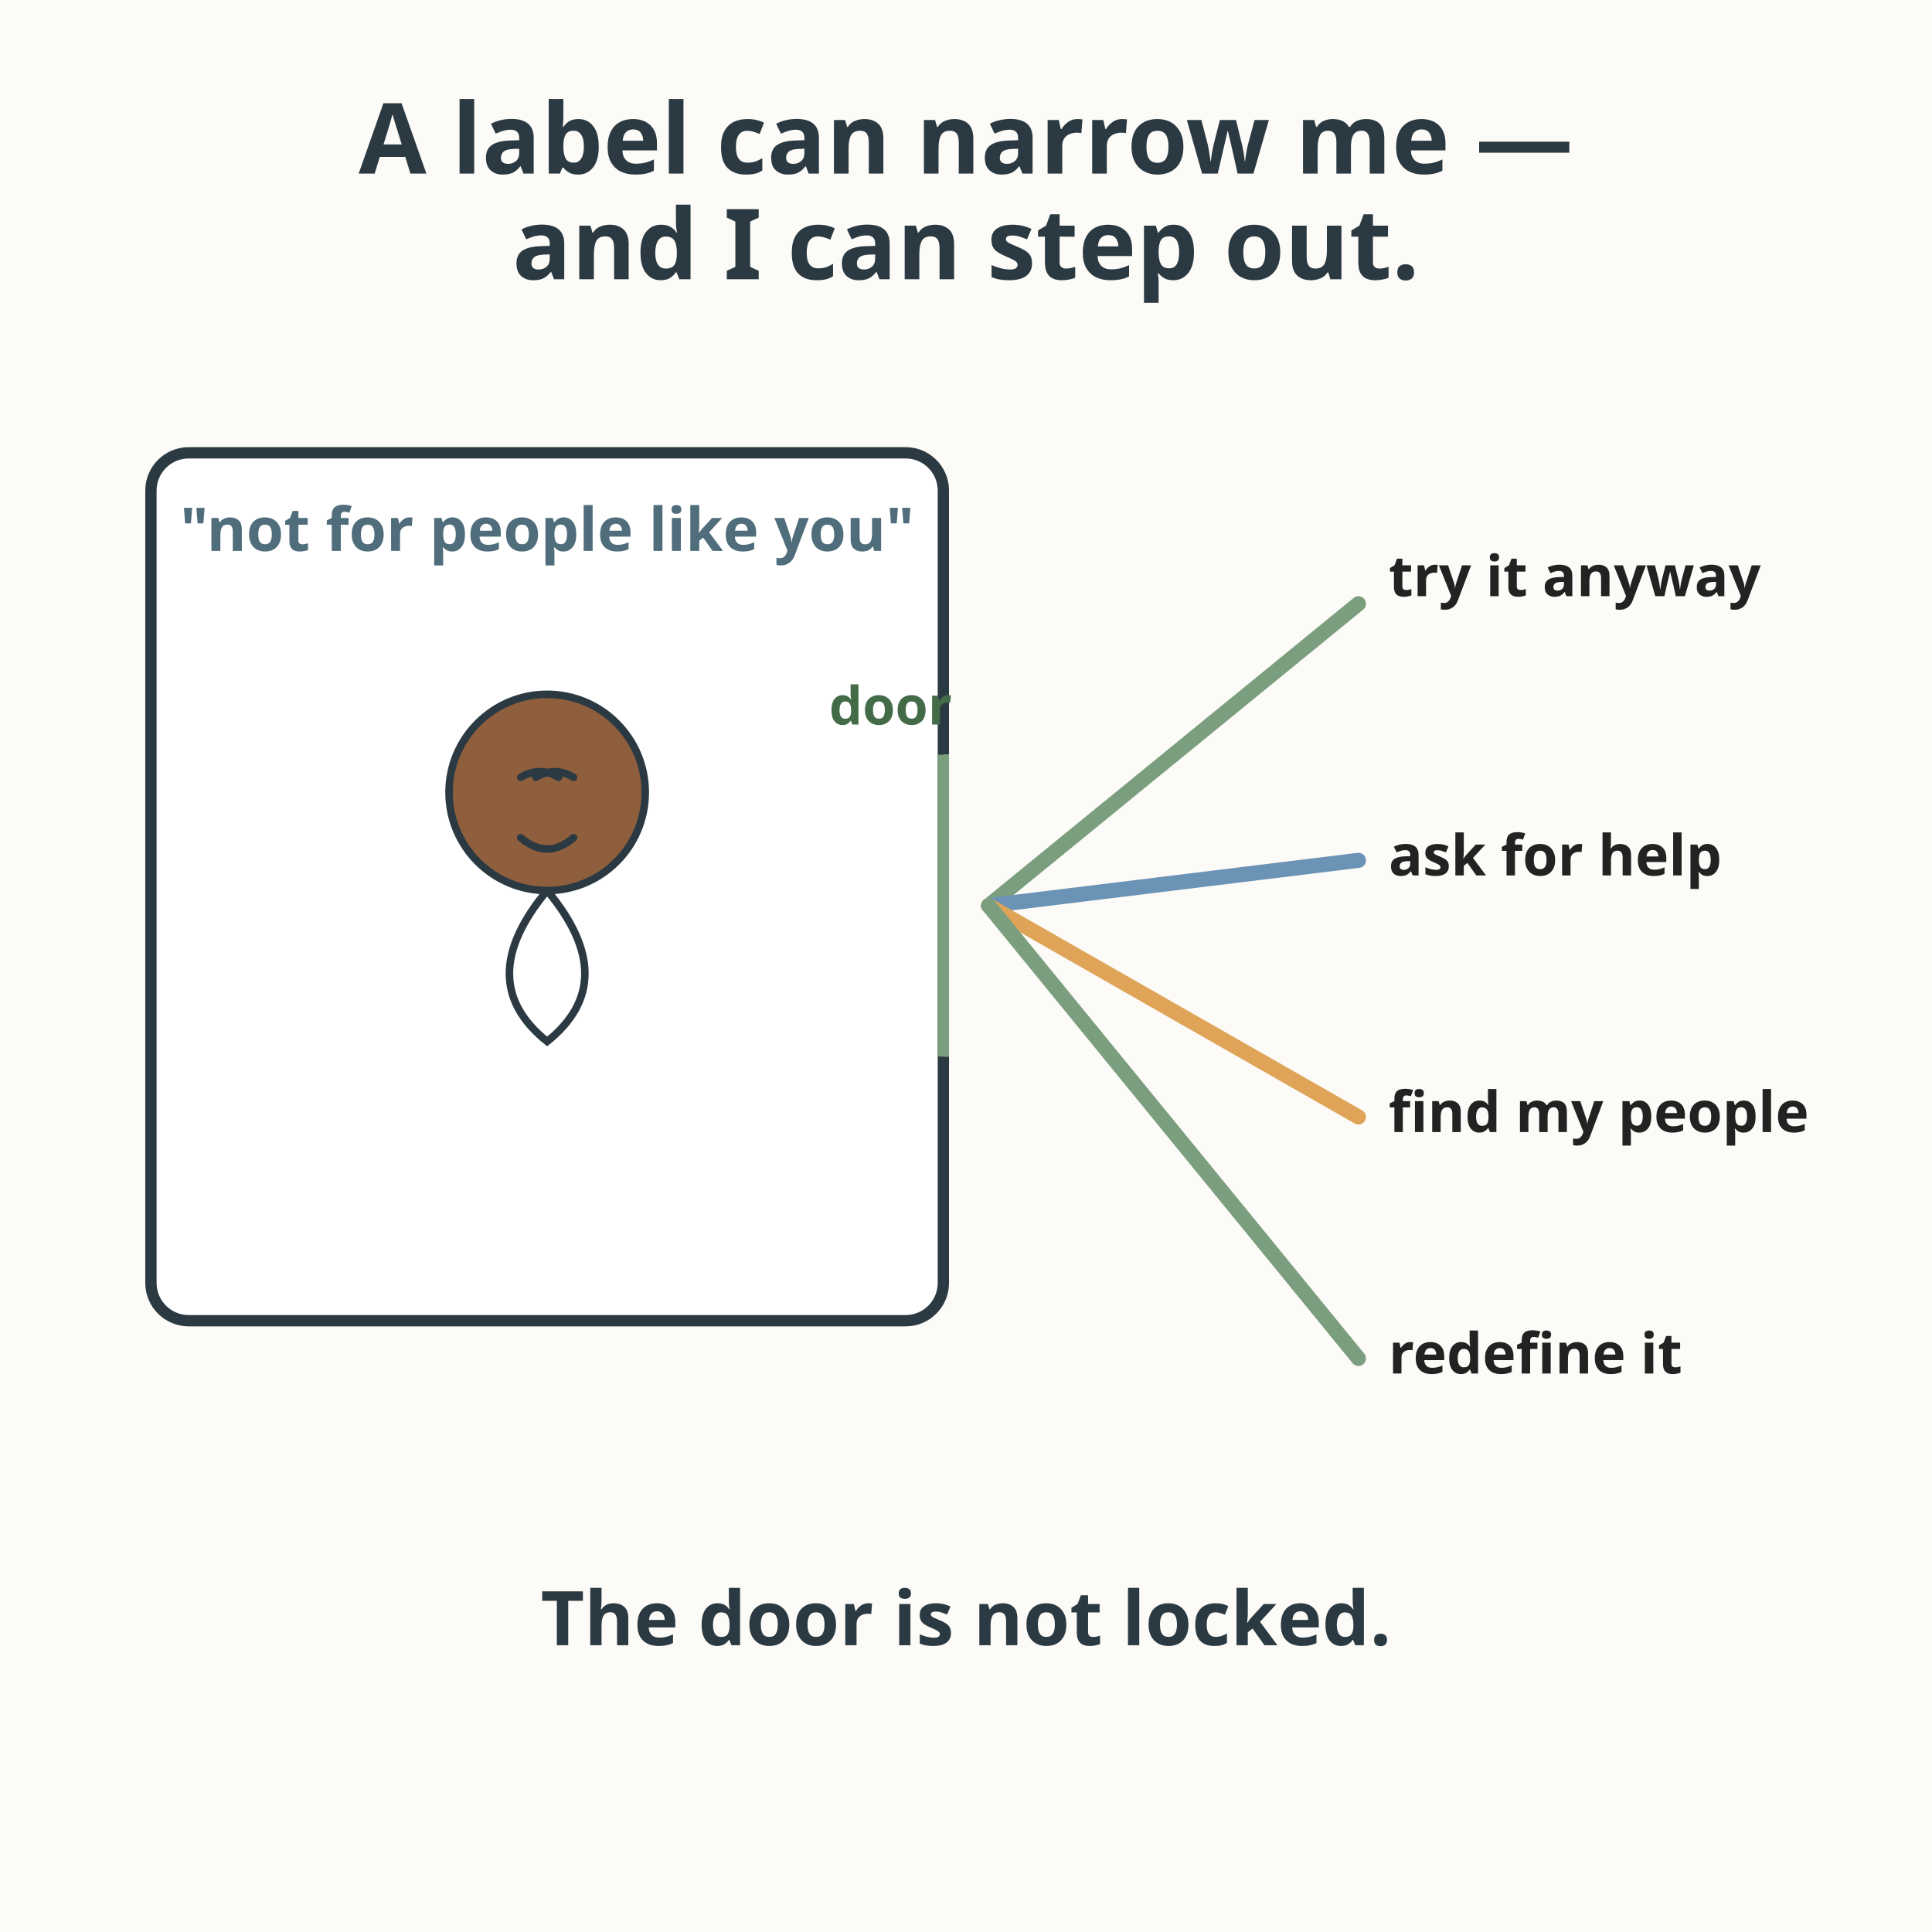
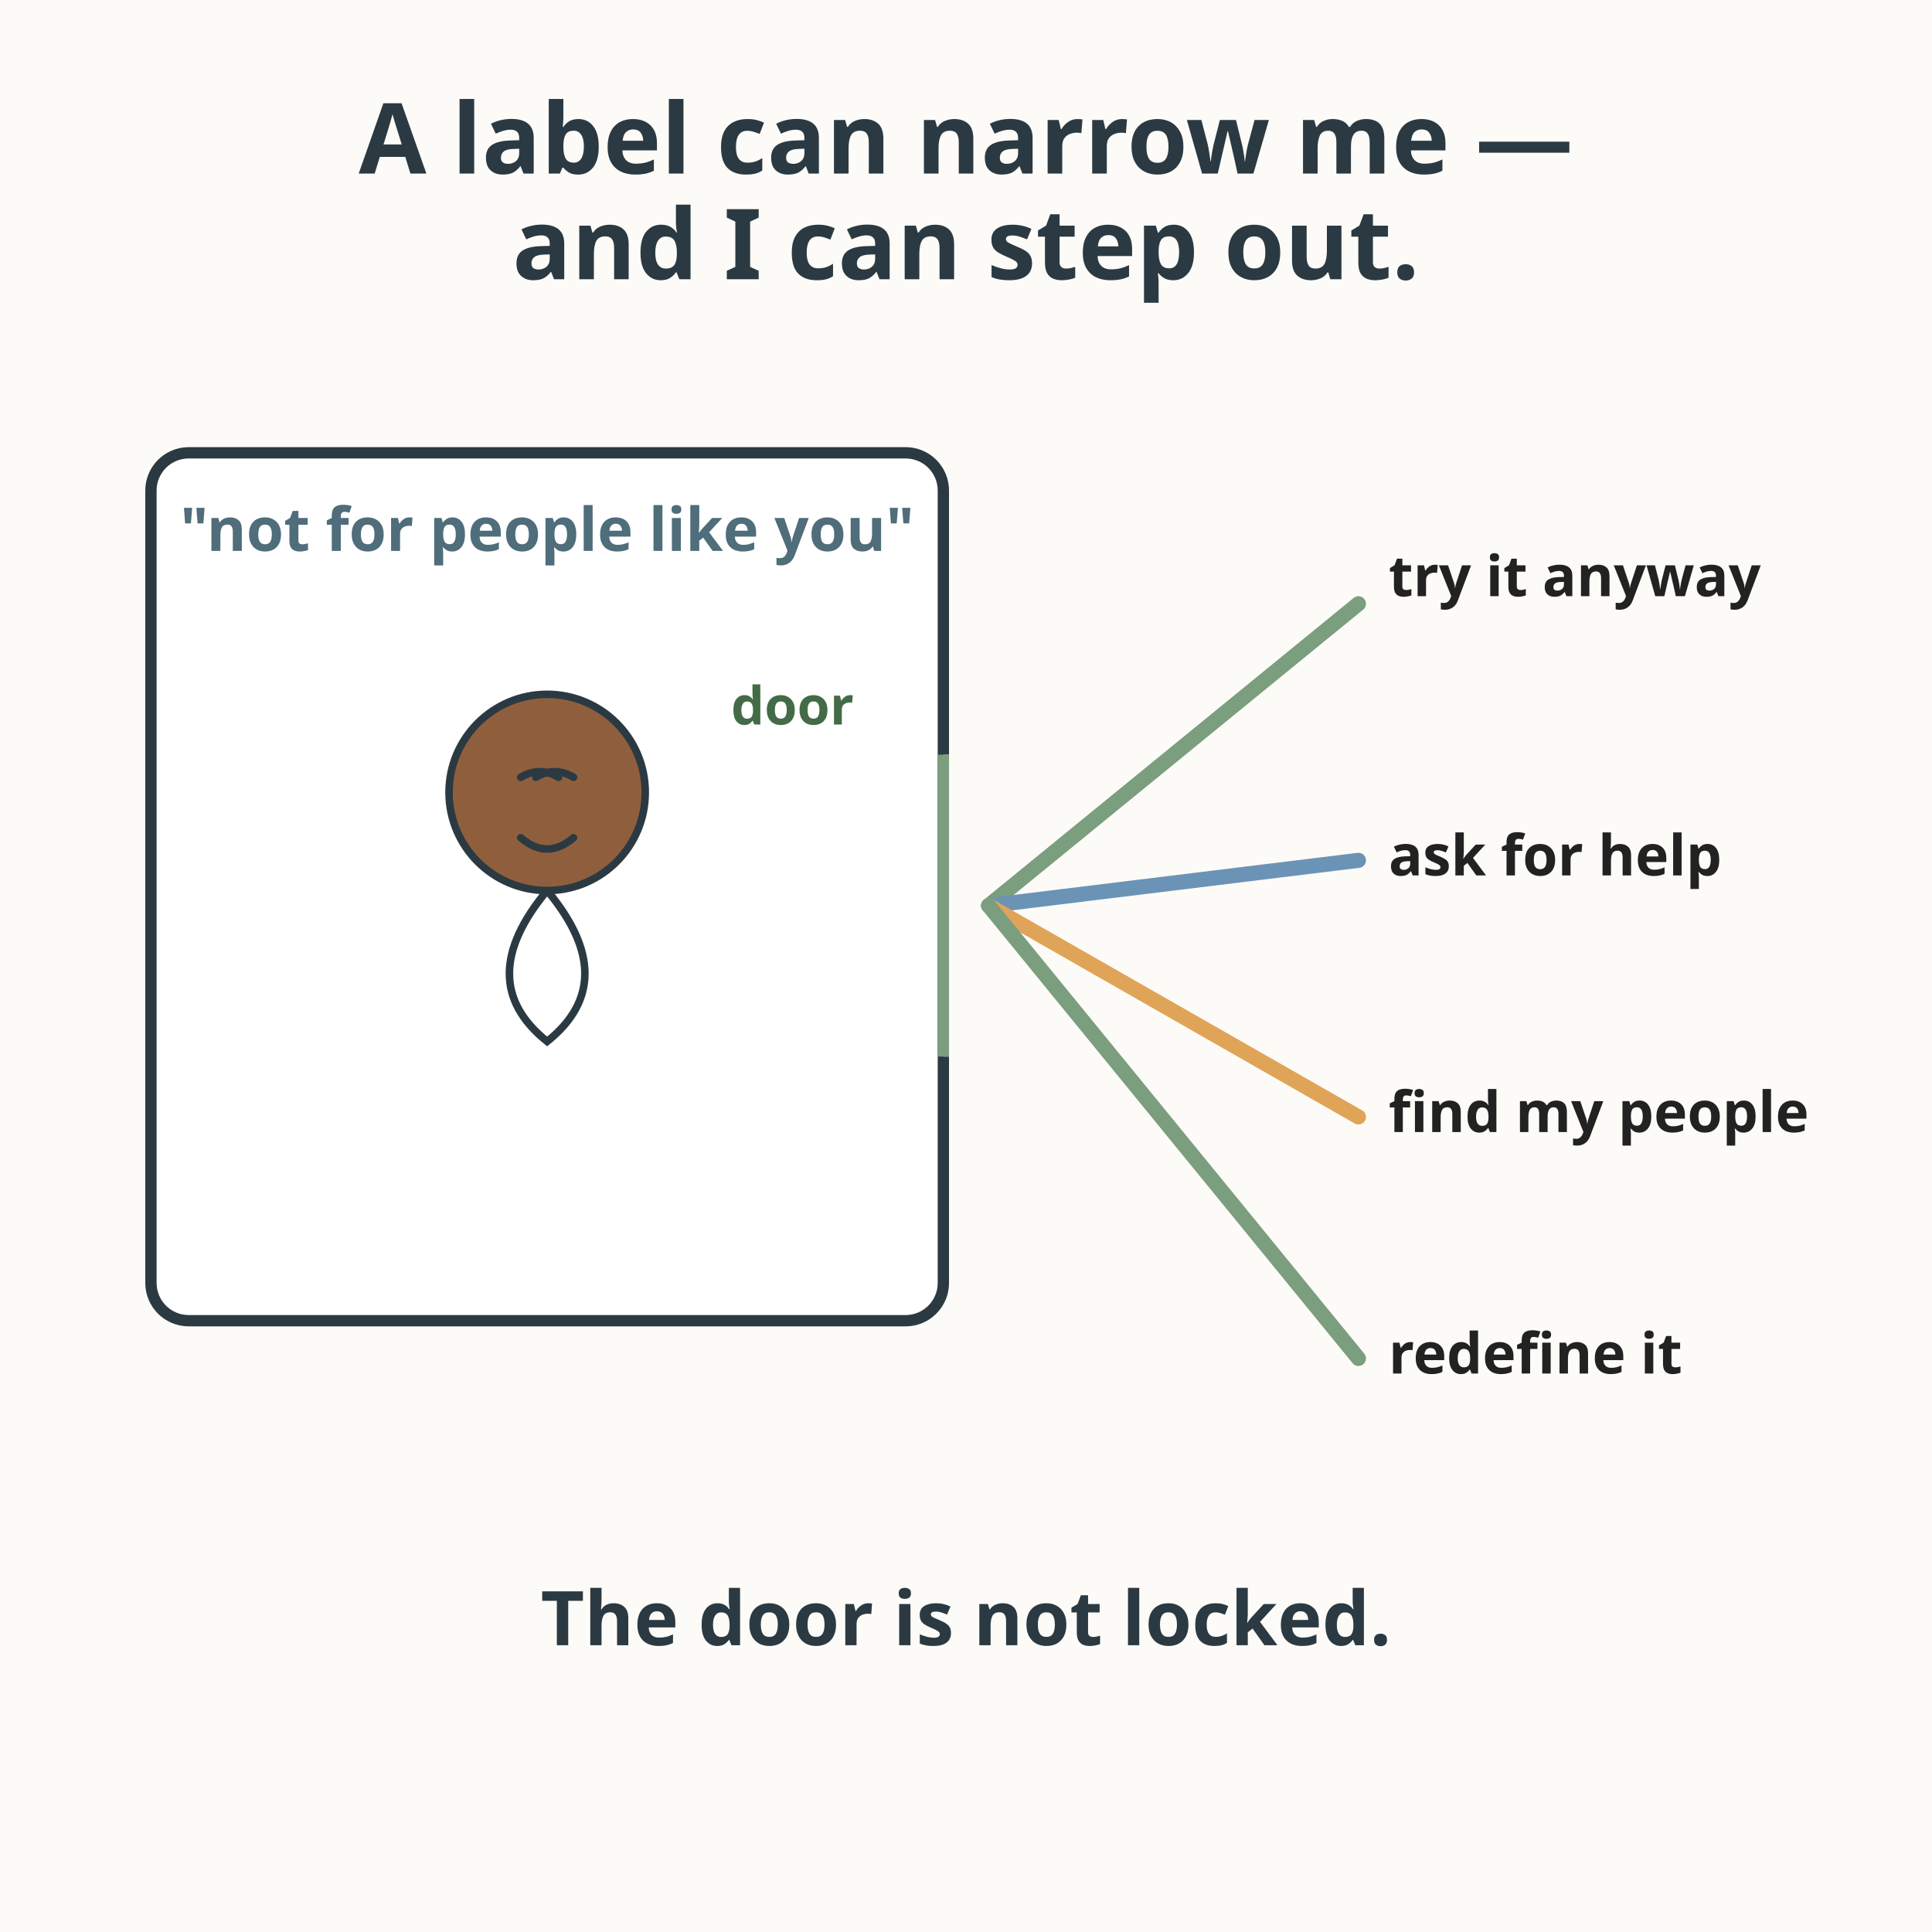
<svg xmlns="http://www.w3.org/2000/svg" viewBox="0 0 512 512" role="img" aria-labelledby="title-L-07-001-08-narrowing-box desc-L-07-001-08-narrowing-box">
  <rect width="512" height="512" fill="#fdfbf7" />
  <text x="256" y="46" text-anchor="middle" font-family="sans-serif" font-size="26" font-weight="bold" fill="#2b3a42">A label can narrow me —</text>
  <text x="256" y="74" text-anchor="middle" font-family="sans-serif" font-size="26" font-weight="bold" fill="#2b3a42">and I can step out.</text>
  <rect x="40" y="120" width="210" height="230" rx="10" fill="#ffffff" stroke="#2b3a42" stroke-width="3" />
  <text x="145" y="146" text-anchor="middle" font-family="sans-serif" font-size="16" font-weight="bold" fill="#4f6d7a">"not for people like you"</text>
  <circle cx="145" cy="210" r="26" fill="#8f5f3d" stroke="#2b3a42" stroke-width="2" />
  <path d="M138 206 Q143 203 148 206" fill="none" stroke="#2b3a42" stroke-width="2" stroke-linecap="round" />
  <path d="M142 206 Q147 203 152 206" fill="none" stroke="#2b3a42" stroke-width="2" stroke-linecap="round" />
  <path d="M138 222 Q145 228 152 222" fill="none" stroke="#2b3a42" stroke-width="2" stroke-linecap="round" />
  <path d="M145 236 q-20 24 0 40 q20 -16 0 -40" fill="#ffffff" stroke="#2b3a42" stroke-width="2" />
  <rect x="250" y="200" width="12" height="80" fill="#fdfbf7" />
  <line x1="250" y1="200" x2="250" y2="280" stroke="#7a9e7e" stroke-width="3" />
-   <text x="236" y="192" text-anchor="middle" font-family="sans-serif" font-size="14" font-weight="bold" fill="#436b47">door</text>
+   <text x="210" y="192" text-anchor="middle" font-family="sans-serif" font-size="14" font-weight="bold" fill="#436b47">door</text>
  <g>
    <path d="M262 240 L360 160" fill="none" stroke="#7a9e7e" stroke-width="4" stroke-linecap="round" />
    <text x="368" y="158" font-family="sans-serif" font-size="15" font-weight="bold" fill="#222222">try it anyway</text>
    <path d="M262 240 L360 228" fill="none" stroke="#6b93b6" stroke-width="4" stroke-linecap="round" />
    <text x="368" y="232" font-family="sans-serif" font-size="15" font-weight="bold" fill="#222222">ask for help</text>
    <path d="M262 240 L360 296" fill="none" stroke="#e0a458" stroke-width="4" stroke-linecap="round" />
    <text x="368" y="300" font-family="sans-serif" font-size="15" font-weight="bold" fill="#222222">find my people</text>
    <path d="M262 240 L360 360" fill="none" stroke="#7a9e7e" stroke-width="4" stroke-linecap="round" />
    <text x="368" y="364" font-family="sans-serif" font-size="15" font-weight="bold" fill="#222222">redefine it</text>
  </g>
  <text x="256" y="436" text-anchor="middle" font-family="sans-serif" font-size="20" font-weight="bold" fill="#2b3a42">The door is not locked.</text>
</svg>
